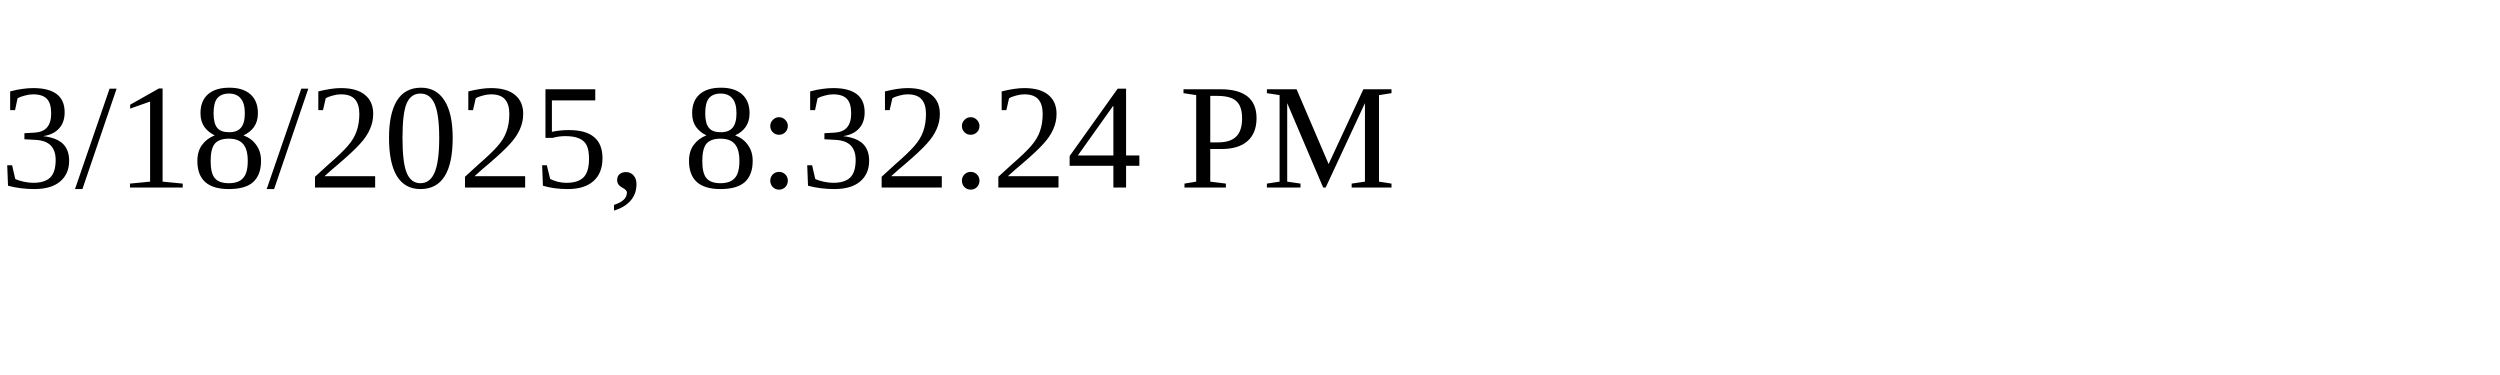
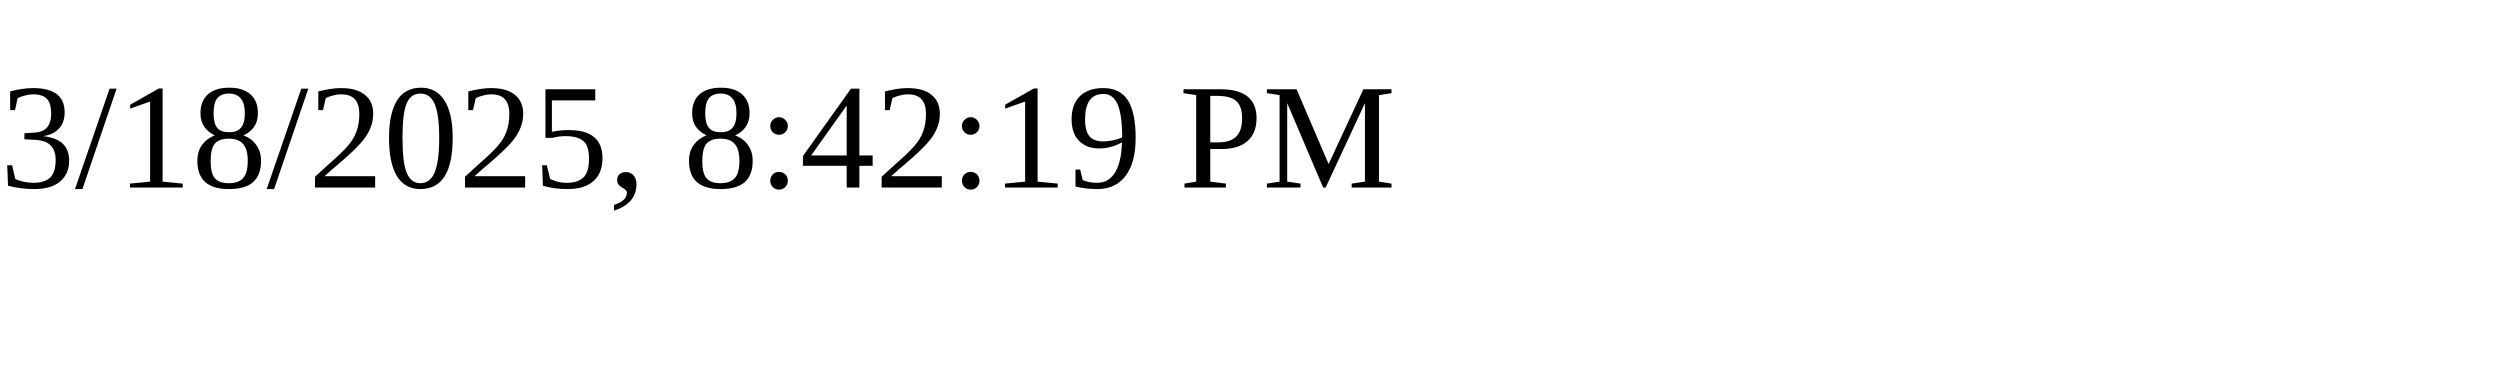
<svg xmlns="http://www.w3.org/2000/svg" height="30" width="200">
-   <text x="0" y="15">3/18/2025, 8:32:24 PM</text>
+   <text x="0" y="15">3/18/2025, 8:42:19 PM</text>
</svg>
